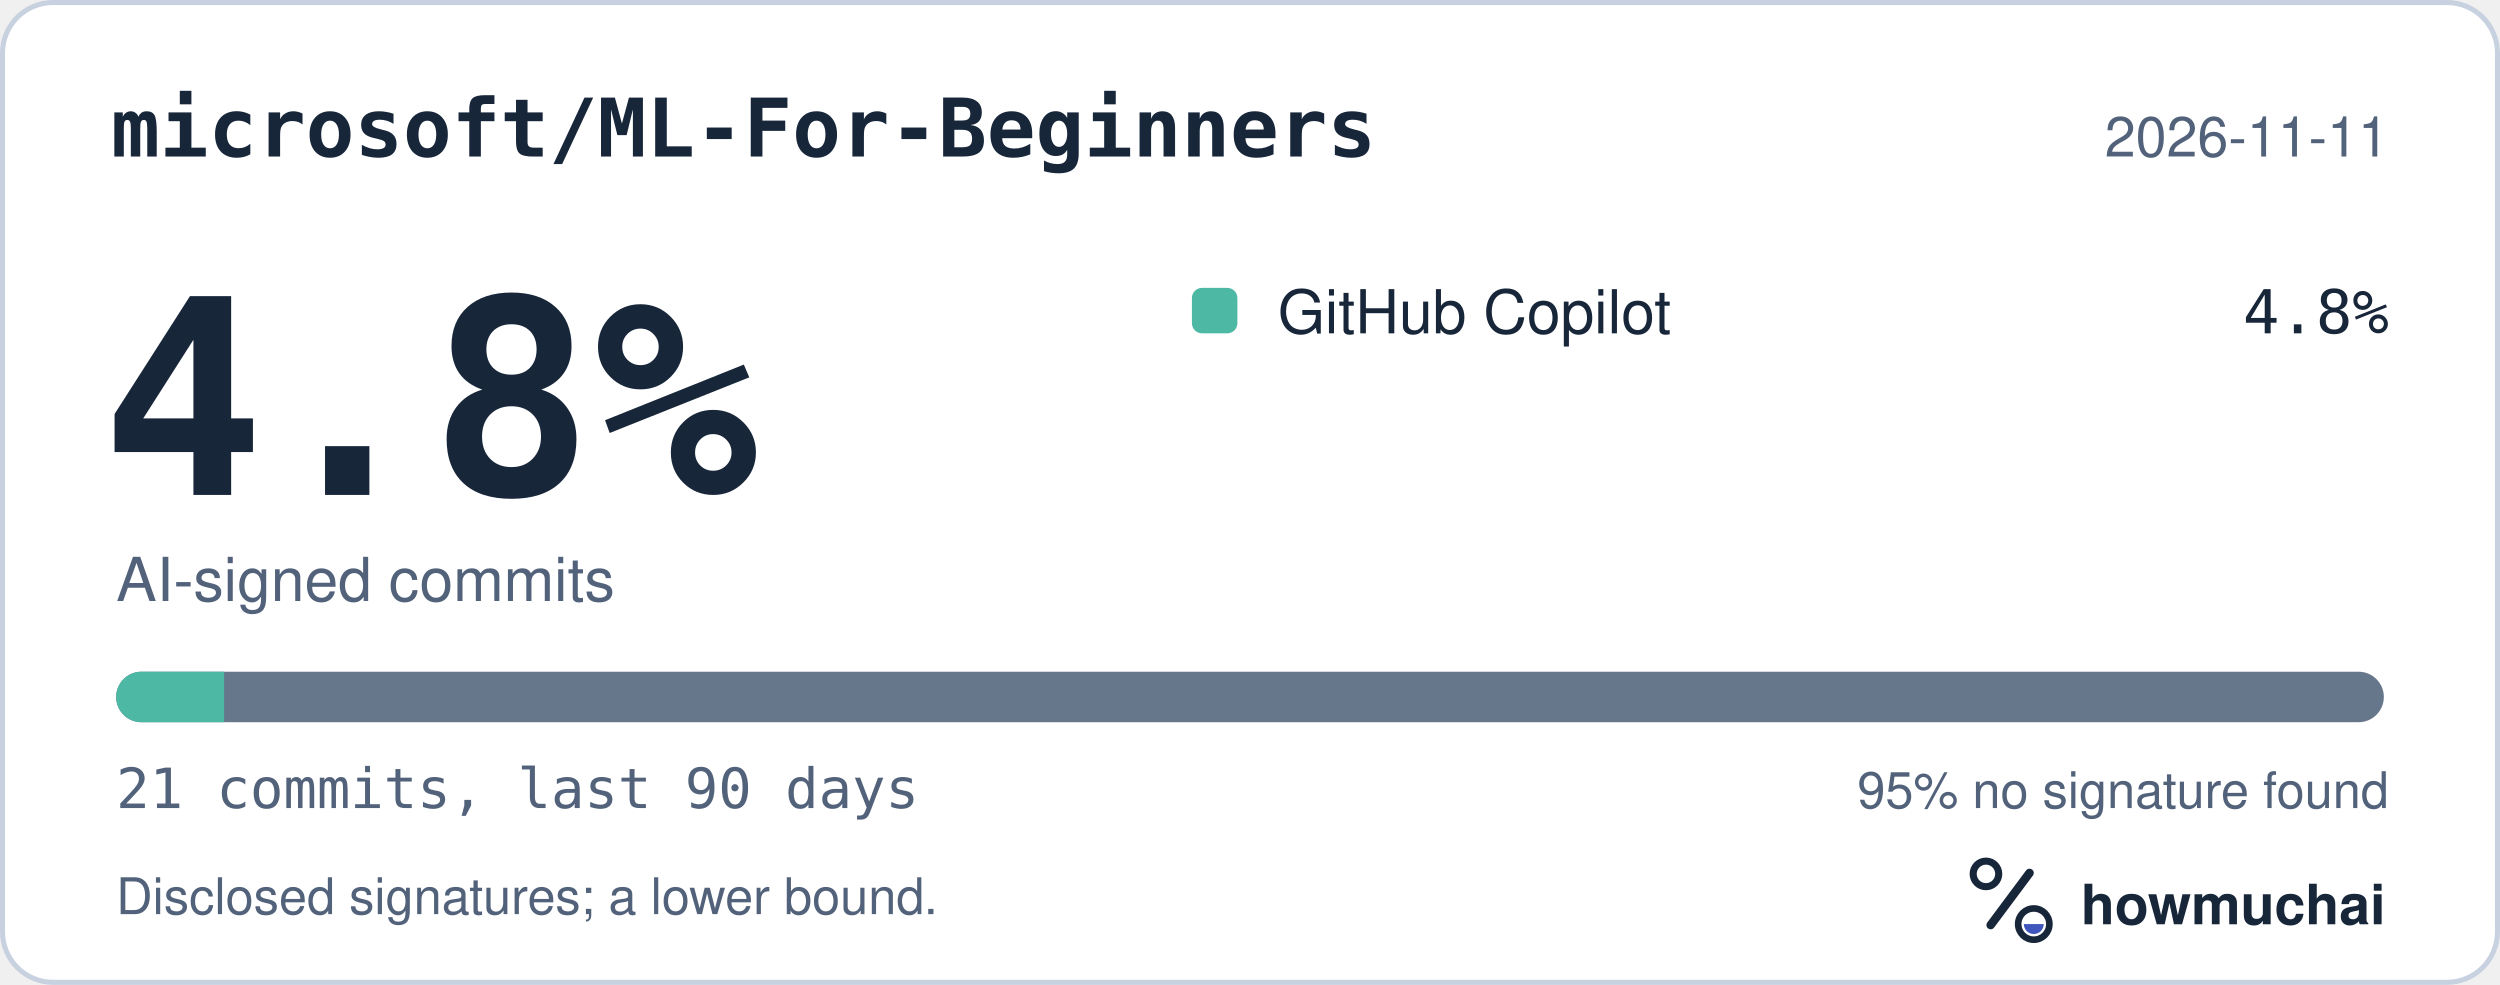
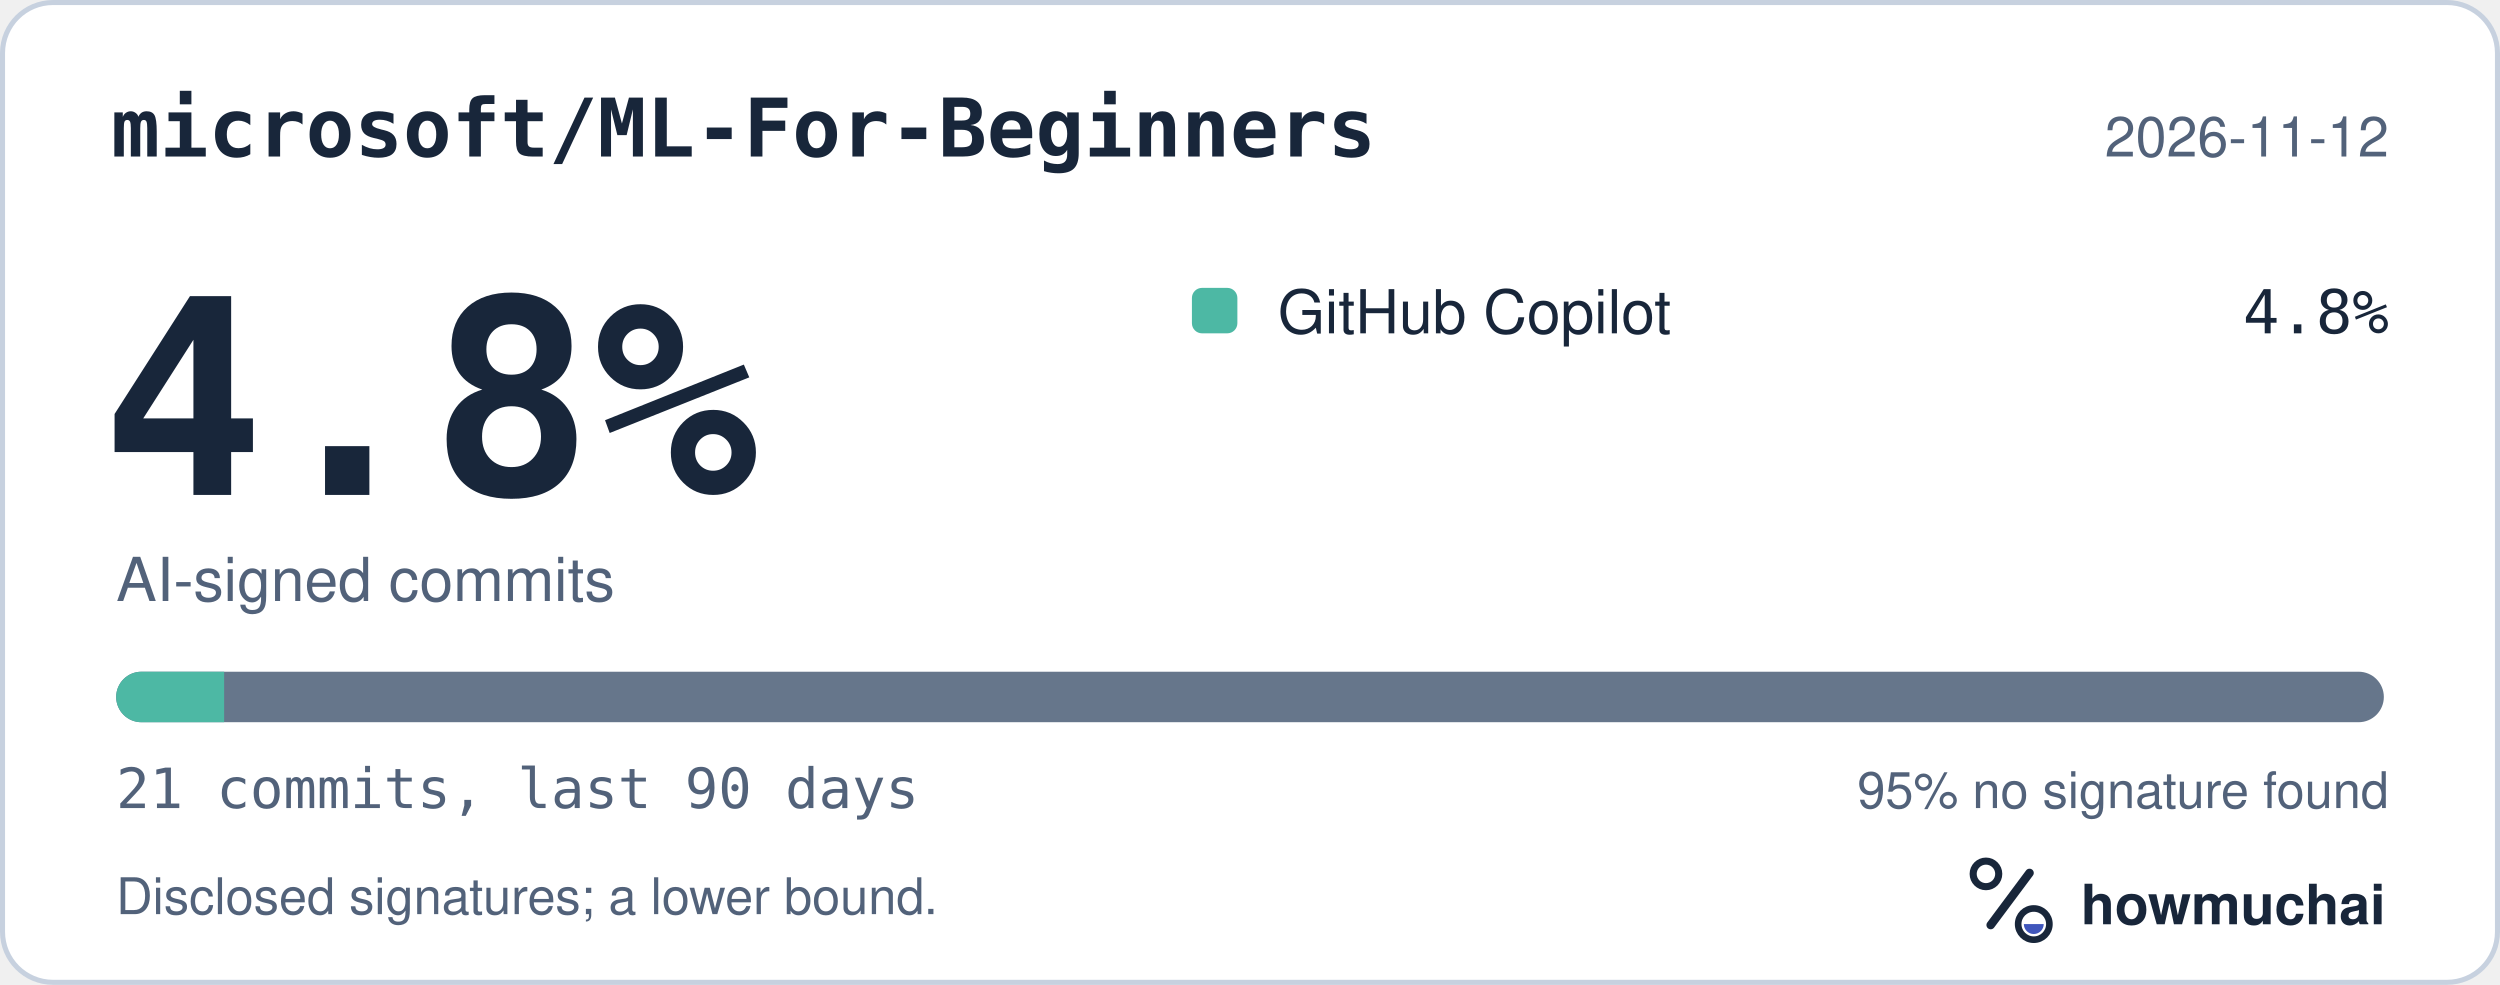
<svg xmlns="http://www.w3.org/2000/svg" width="495" height="195" viewBox="0 0 495 195" role="img" aria-labelledby="hm-t hm-d">
  <rect x="0.5" y="0.5" width="494" height="194" rx="10" fill="#FFFFFF" stroke="#C7D1DF" />
  <text x="22" y="31" fill="#18263A" font-family="ui-monospace, SF Mono, Menlo, Consolas, IBM Plex Mono, monospace" font-size="16" font-weight="600">microsoft/ML-For-Beginners</text>
-   <text x="473" y="31" fill="#52627A" font-family="-apple-system, BlinkMacSystemFont, Segoe UI, Helvetica, Arial, Fira Sans, sans-serif" font-size="11" text-anchor="end">2026-11-11</text>
+   <text x="473" y="31" fill="#52627A" font-family="-apple-system, BlinkMacSystemFont, Segoe UI, Helvetica, Arial, Fira Sans, sans-serif" font-size="11" text-anchor="end">2026-11-12</text>
  <text x="20" y="98" fill="#18263A" font-family="ui-monospace, SF Mono, Menlo, Consolas, IBM Plex Mono, monospace" font-size="54" font-weight="700">4.8%</text>
  <text x="23" y="119" fill="#52627A" font-family="-apple-system, BlinkMacSystemFont, Segoe UI, Helvetica, Arial, Fira Sans, sans-serif" font-size="12">AI-signed commits</text>
  <rect x="236" y="57" width="9" height="9" rx="2" fill="#4DB8A4" />
  <text x="253" y="66" fill="#18263A" font-family="-apple-system, BlinkMacSystemFont, Segoe UI, Helvetica, Arial, Fira Sans, sans-serif" font-size="12">GitHub Copilot</text>
  <text x="473" y="66" fill="#18263A" font-family="ui-monospace, SF Mono, Menlo, Consolas, IBM Plex Mono, monospace" font-size="12" text-anchor="end">4.8%</text>
  <defs>
    <clipPath id="hm-bar">
      <rect x="23" y="133" width="449" height="10" rx="5" />
    </clipPath>
  </defs>
  <rect x="23" y="133" width="449" height="10" rx="5" fill="#66768B" />
  <g clip-path="url(#hm-bar)">
    <rect x="23.00" y="133" width="21.38" height="10" fill="#4DB8A4" />
  </g>
  <text x="23" y="160" fill="#52627A" font-family="ui-monospace, SF Mono, Menlo, Consolas, IBM Plex Mono, monospace" font-size="11">21 commits, last 90 days</text>
  <text x="473" y="160" fill="#52627A" font-family="-apple-system, BlinkMacSystemFont, Segoe UI, Helvetica, Arial, Fira Sans, sans-serif" font-size="10" text-anchor="end">95% no signature found</text>
  <text x="23" y="181" fill="#52627A" font-family="-apple-system, BlinkMacSystemFont, Segoe UI, Helvetica, Arial, Fira Sans, sans-serif" font-size="10">Disclosed signatures; a lower bound.</text>
  <g transform="translate(386 166) scale(0.046875)">
    <circle cx="154" cy="150" r="54" fill="none" stroke="#18263A" stroke-width="30" />
    <path d="M174 366 338 146" fill="none" stroke="#18263A" stroke-width="36" stroke-linecap="round" />
    <circle cx="356" cy="362" r="66" fill="none" stroke="#18263A" stroke-width="28" />
    <path d="M314 362a42 42 0 0 0 84 0Z" fill="#4056BC" />
  </g>
  <text x="412" y="183" fill="#18263A" font-family="-apple-system, BlinkMacSystemFont, Segoe UI, Helvetica, Arial, Fira Sans, sans-serif" font-size="11" font-weight="650">howmuchai</text>
</svg>
